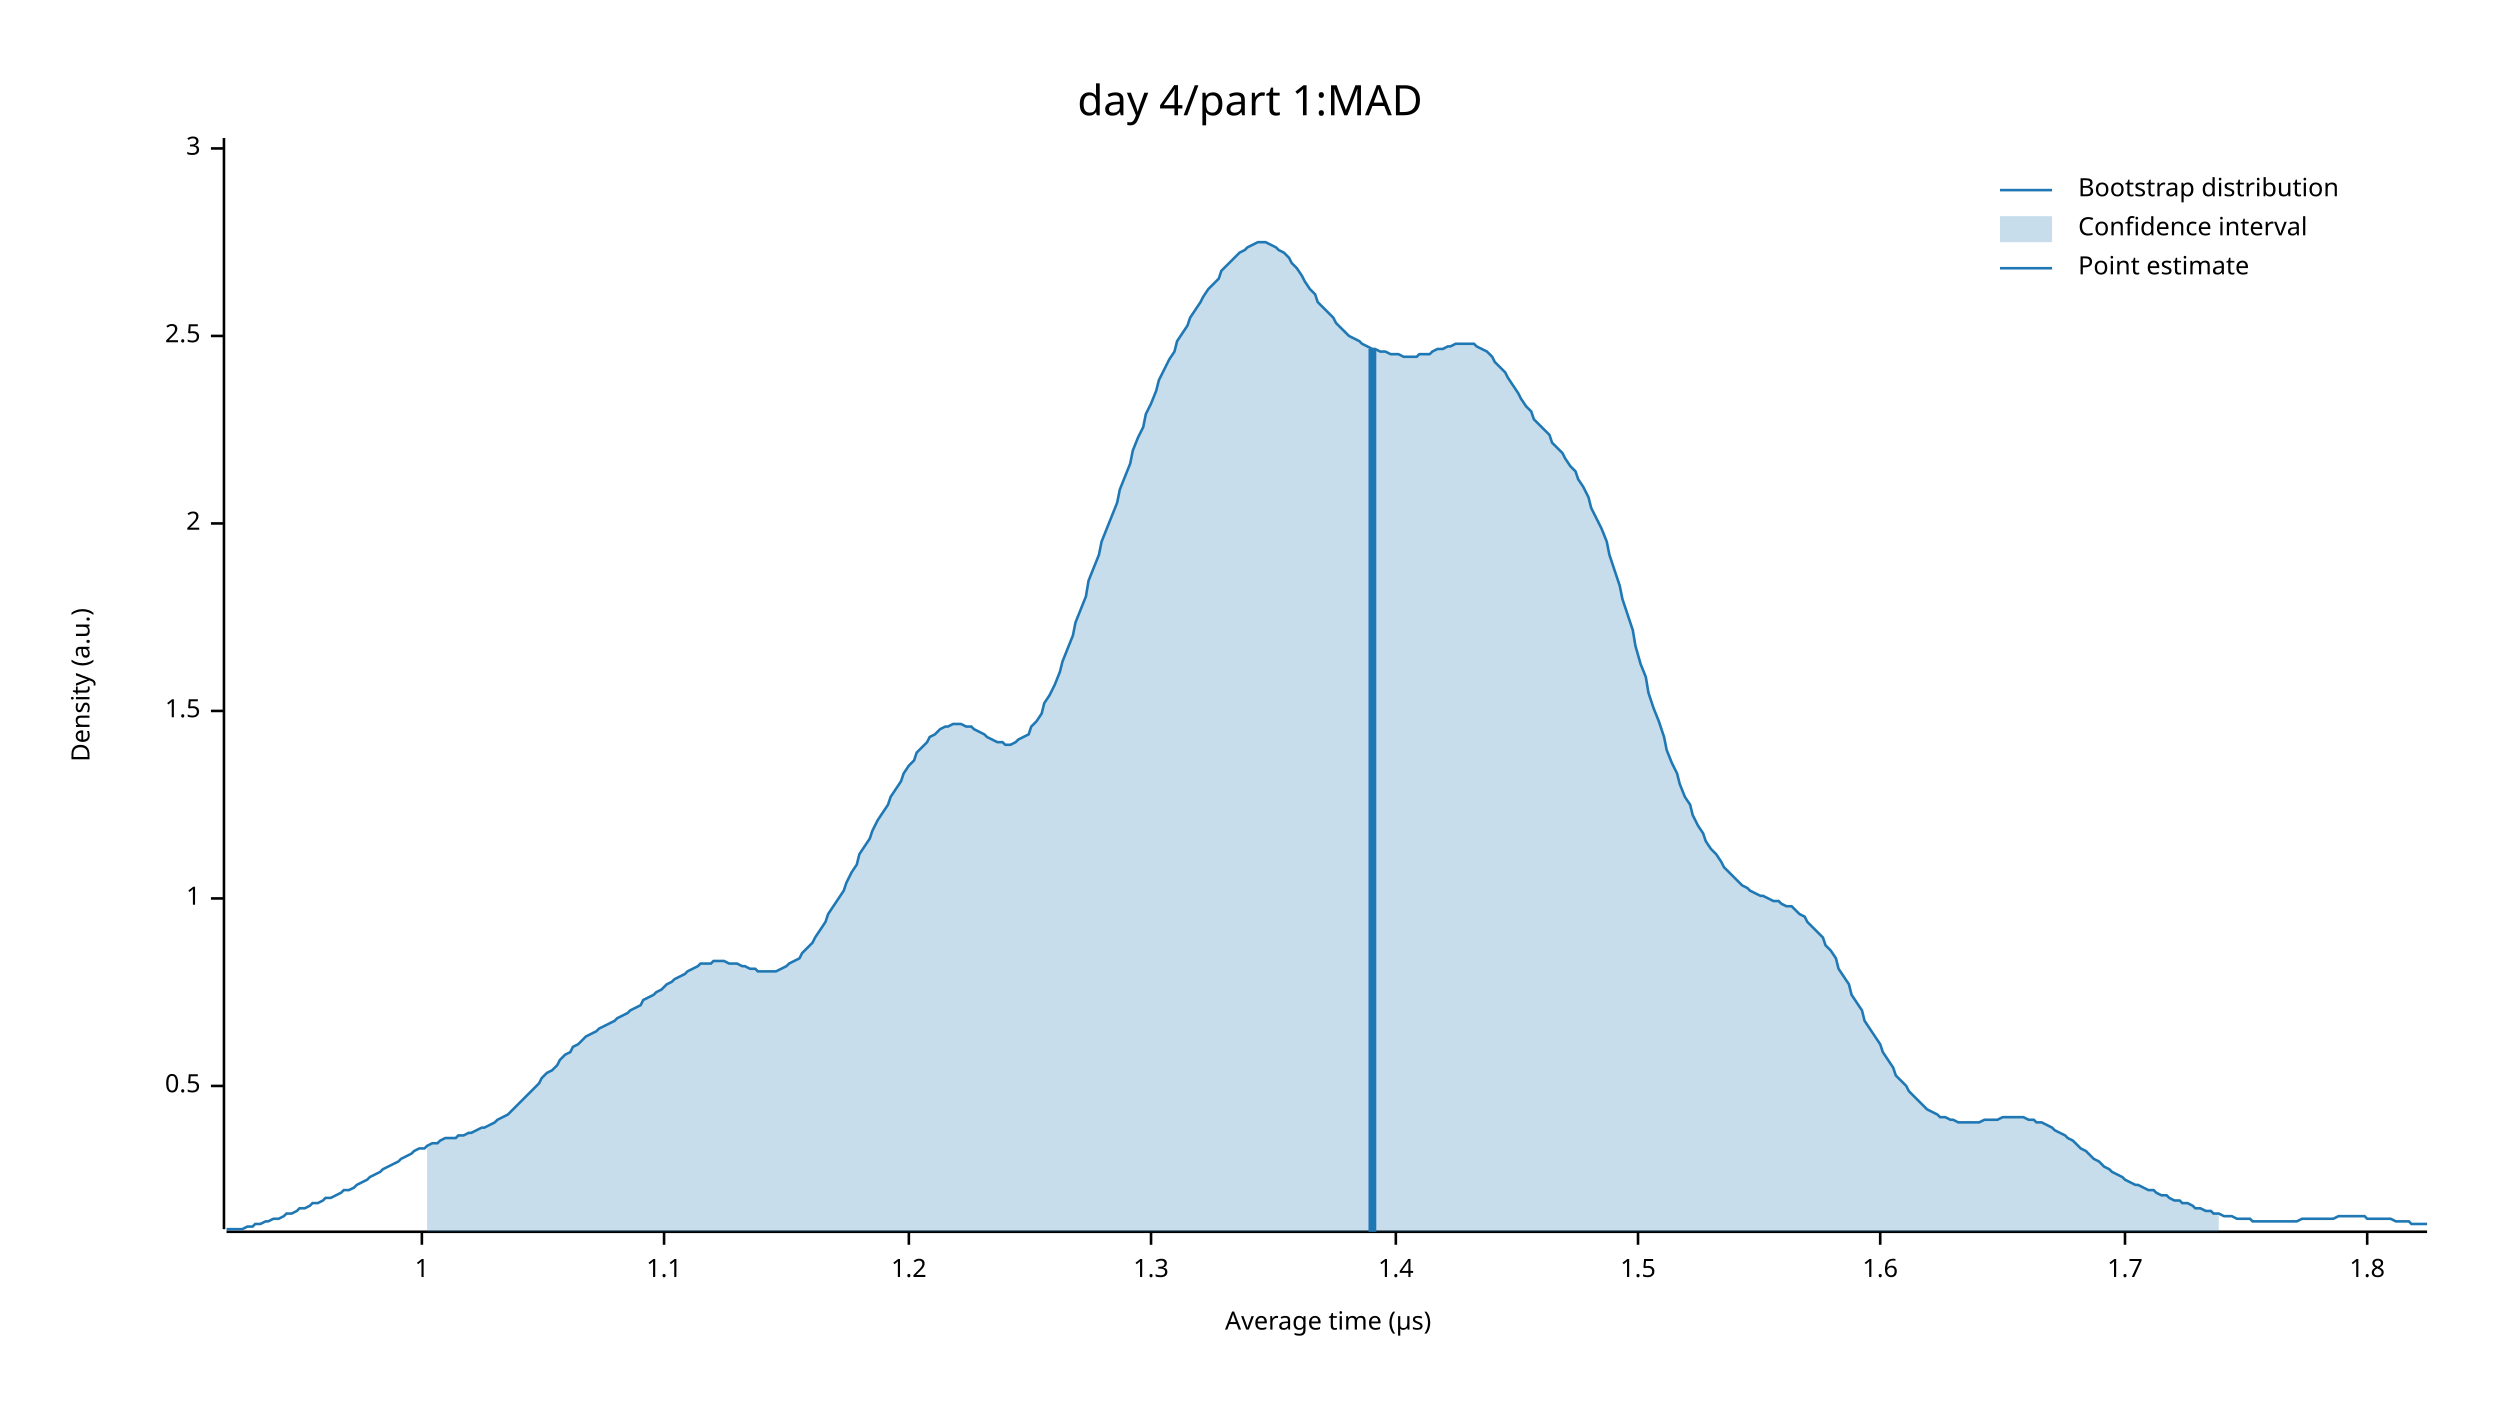
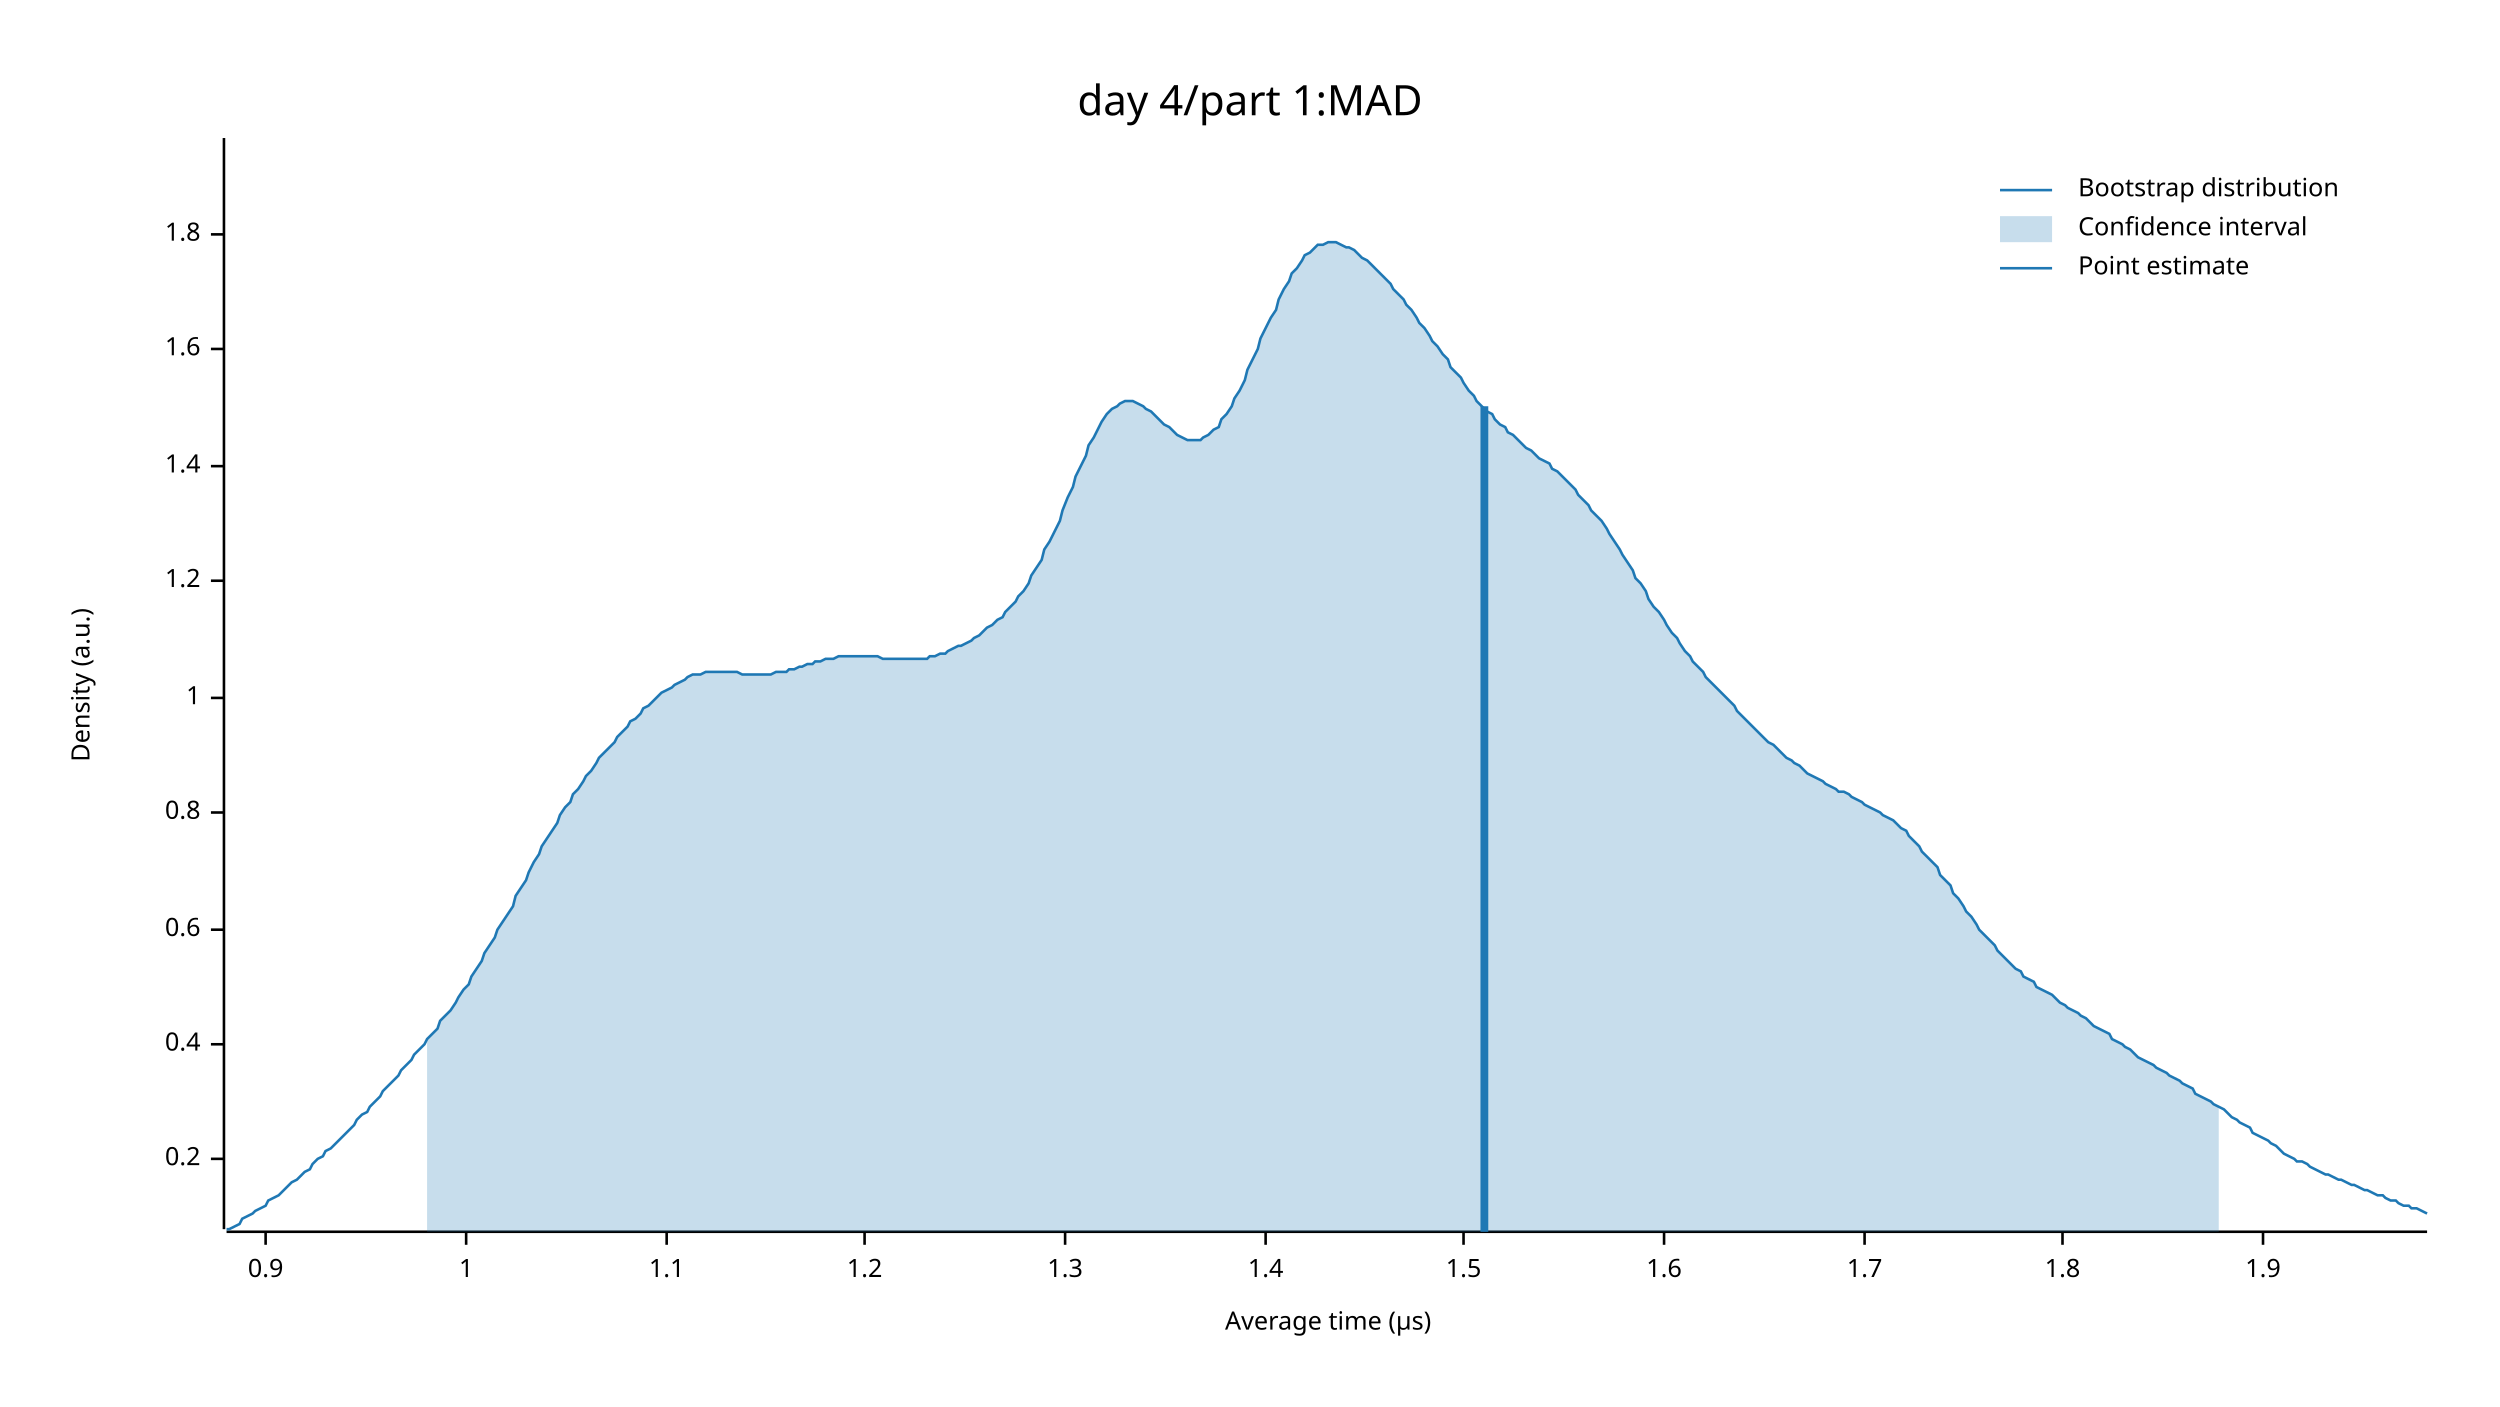
<svg xmlns="http://www.w3.org/2000/svg" width="960" height="540" viewBox="0 0 960 540">
  <text x="480" y="32" dy="0.76em" text-anchor="middle" font-family="sans-serif" font-size="16.129" opacity="1" fill="#000000">
day 4/part 1:MAD
</text>
  <text x="27" y="263" dy="0.76em" text-anchor="middle" font-family="sans-serif" font-size="9.677" opacity="1" fill="#000000" transform="rotate(270, 27, 263)">
Density (a.u.)
</text>
  <text x="510" y="513" dy="-0.5ex" text-anchor="middle" font-family="sans-serif" font-size="9.677" opacity="1" fill="#000000">
Average time (µs)
</text>
  <polyline fill="none" opacity="1" stroke="#000000" stroke-width="1" points="86,53 86,472 " />
-   <text x="77" y="417" dy="0.5ex" text-anchor="end" font-family="sans-serif" font-size="9.677" opacity="1" fill="#000000">
- 0.5
+   <text x="77" y="445" dy="0.5ex" text-anchor="end" font-family="sans-serif" font-size="9.677" opacity="1" fill="#000000">
+ 0.2
</text>
-   <polyline fill="none" opacity="1" stroke="#000000" stroke-width="1" points="81,417 86,417 " />
-   <text x="77" y="345" dy="0.5ex" text-anchor="end" font-family="sans-serif" font-size="9.677" opacity="1" fill="#000000">
+   <polyline fill="none" opacity="1" stroke="#000000" stroke-width="1" points="81,445 86,445 " />
+   <text x="77" y="401" dy="0.5ex" text-anchor="end" font-family="sans-serif" font-size="9.677" opacity="1" fill="#000000">
+ 0.4
+ </text>
+   <polyline fill="none" opacity="1" stroke="#000000" stroke-width="1" points="81,401 86,401 " />
+   <text x="77" y="357" dy="0.5ex" text-anchor="end" font-family="sans-serif" font-size="9.677" opacity="1" fill="#000000">
+ 0.6
+ </text>
+   <polyline fill="none" opacity="1" stroke="#000000" stroke-width="1" points="81,357 86,357 " />
+   <text x="77" y="312" dy="0.5ex" text-anchor="end" font-family="sans-serif" font-size="9.677" opacity="1" fill="#000000">
+ 0.8
+ </text>
+   <polyline fill="none" opacity="1" stroke="#000000" stroke-width="1" points="81,312 86,312 " />
+   <text x="77" y="268" dy="0.5ex" text-anchor="end" font-family="sans-serif" font-size="9.677" opacity="1" fill="#000000">
1
</text>
-   <polyline fill="none" opacity="1" stroke="#000000" stroke-width="1" points="81,345 86,345 " />
-   <text x="77" y="273" dy="0.5ex" text-anchor="end" font-family="sans-serif" font-size="9.677" opacity="1" fill="#000000">
+   <polyline fill="none" opacity="1" stroke="#000000" stroke-width="1" points="81,268 86,268 " />
+   <text x="77" y="223" dy="0.5ex" text-anchor="end" font-family="sans-serif" font-size="9.677" opacity="1" fill="#000000">
+ 1.2
+ </text>
+   <polyline fill="none" opacity="1" stroke="#000000" stroke-width="1" points="81,223 86,223 " />
+   <text x="77" y="179" dy="0.5ex" text-anchor="end" font-family="sans-serif" font-size="9.677" opacity="1" fill="#000000">
+ 1.4
+ </text>
+   <polyline fill="none" opacity="1" stroke="#000000" stroke-width="1" points="81,179 86,179 " />
+   <text x="77" y="134" dy="0.5ex" text-anchor="end" font-family="sans-serif" font-size="9.677" opacity="1" fill="#000000">
+ 1.6
+ </text>
+   <polyline fill="none" opacity="1" stroke="#000000" stroke-width="1" points="81,134 86,134 " />
+   <text x="77" y="90" dy="0.5ex" text-anchor="end" font-family="sans-serif" font-size="9.677" opacity="1" fill="#000000">
+ 1.8
+ </text>
+   <polyline fill="none" opacity="1" stroke="#000000" stroke-width="1" points="81,90 86,90 " />
+   <polyline fill="none" opacity="1" stroke="#000000" stroke-width="1" points="87,473 932,473 " />
+   <text x="102" y="483" dy="0.76em" text-anchor="middle" font-family="sans-serif" font-size="9.677" opacity="1" fill="#000000">
+ 0.9
+ </text>
+   <polyline fill="none" opacity="1" stroke="#000000" stroke-width="1" points="102,473 102,478 " />
+   <text x="179" y="483" dy="0.76em" text-anchor="middle" font-family="sans-serif" font-size="9.677" opacity="1" fill="#000000">
+ 1
+ </text>
+   <polyline fill="none" opacity="1" stroke="#000000" stroke-width="1" points="179,473 179,478 " />
+   <text x="256" y="483" dy="0.76em" text-anchor="middle" font-family="sans-serif" font-size="9.677" opacity="1" fill="#000000">
+ 1.1
+ </text>
+   <polyline fill="none" opacity="1" stroke="#000000" stroke-width="1" points="256,473 256,478 " />
+   <text x="332" y="483" dy="0.76em" text-anchor="middle" font-family="sans-serif" font-size="9.677" opacity="1" fill="#000000">
+ 1.2
+ </text>
+   <polyline fill="none" opacity="1" stroke="#000000" stroke-width="1" points="332,473 332,478 " />
+   <text x="409" y="483" dy="0.76em" text-anchor="middle" font-family="sans-serif" font-size="9.677" opacity="1" fill="#000000">
+ 1.3
+ </text>
+   <polyline fill="none" opacity="1" stroke="#000000" stroke-width="1" points="409,473 409,478 " />
+   <text x="486" y="483" dy="0.76em" text-anchor="middle" font-family="sans-serif" font-size="9.677" opacity="1" fill="#000000">
+ 1.4
+ </text>
+   <polyline fill="none" opacity="1" stroke="#000000" stroke-width="1" points="486,473 486,478 " />
+   <text x="562" y="483" dy="0.76em" text-anchor="middle" font-family="sans-serif" font-size="9.677" opacity="1" fill="#000000">
1.5
</text>
-   <polyline fill="none" opacity="1" stroke="#000000" stroke-width="1" points="81,273 86,273 " />
-   <text x="77" y="201" dy="0.5ex" text-anchor="end" font-family="sans-serif" font-size="9.677" opacity="1" fill="#000000">
- 2
- </text>
-   <polyline fill="none" opacity="1" stroke="#000000" stroke-width="1" points="81,201 86,201 " />
-   <text x="77" y="129" dy="0.5ex" text-anchor="end" font-family="sans-serif" font-size="9.677" opacity="1" fill="#000000">
- 2.5
- </text>
-   <polyline fill="none" opacity="1" stroke="#000000" stroke-width="1" points="81,129 86,129 " />
-   <text x="77" y="57" dy="0.5ex" text-anchor="end" font-family="sans-serif" font-size="9.677" opacity="1" fill="#000000">
- 3
- </text>
-   <polyline fill="none" opacity="1" stroke="#000000" stroke-width="1" points="81,57 86,57 " />
-   <polyline fill="none" opacity="1" stroke="#000000" stroke-width="1" points="87,473 932,473 " />
-   <text x="162" y="483" dy="0.76em" text-anchor="middle" font-family="sans-serif" font-size="9.677" opacity="1" fill="#000000">
- 1
- </text>
-   <polyline fill="none" opacity="1" stroke="#000000" stroke-width="1" points="162,473 162,478 " />
-   <text x="255" y="483" dy="0.76em" text-anchor="middle" font-family="sans-serif" font-size="9.677" opacity="1" fill="#000000">
- 1.1
- </text>
-   <polyline fill="none" opacity="1" stroke="#000000" stroke-width="1" points="255,473 255,478 " />
-   <text x="349" y="483" dy="0.76em" text-anchor="middle" font-family="sans-serif" font-size="9.677" opacity="1" fill="#000000">
- 1.2
- </text>
-   <polyline fill="none" opacity="1" stroke="#000000" stroke-width="1" points="349,473 349,478 " />
-   <text x="442" y="483" dy="0.76em" text-anchor="middle" font-family="sans-serif" font-size="9.677" opacity="1" fill="#000000">
- 1.3
- </text>
-   <polyline fill="none" opacity="1" stroke="#000000" stroke-width="1" points="442,473 442,478 " />
-   <text x="536" y="483" dy="0.76em" text-anchor="middle" font-family="sans-serif" font-size="9.677" opacity="1" fill="#000000">
- 1.4
- </text>
-   <polyline fill="none" opacity="1" stroke="#000000" stroke-width="1" points="536,473 536,478 " />
-   <text x="629" y="483" dy="0.76em" text-anchor="middle" font-family="sans-serif" font-size="9.677" opacity="1" fill="#000000">
- 1.5
- </text>
-   <polyline fill="none" opacity="1" stroke="#000000" stroke-width="1" points="629,473 629,478 " />
-   <text x="722" y="483" dy="0.76em" text-anchor="middle" font-family="sans-serif" font-size="9.677" opacity="1" fill="#000000">
+   <polyline fill="none" opacity="1" stroke="#000000" stroke-width="1" points="562,473 562,478 " />
+   <text x="639" y="483" dy="0.76em" text-anchor="middle" font-family="sans-serif" font-size="9.677" opacity="1" fill="#000000">
1.6
</text>
-   <polyline fill="none" opacity="1" stroke="#000000" stroke-width="1" points="722,473 722,478 " />
-   <text x="816" y="483" dy="0.76em" text-anchor="middle" font-family="sans-serif" font-size="9.677" opacity="1" fill="#000000">
+   <polyline fill="none" opacity="1" stroke="#000000" stroke-width="1" points="639,473 639,478 " />
+   <text x="716" y="483" dy="0.76em" text-anchor="middle" font-family="sans-serif" font-size="9.677" opacity="1" fill="#000000">
1.7
</text>
-   <polyline fill="none" opacity="1" stroke="#000000" stroke-width="1" points="816,473 816,478 " />
-   <text x="909" y="483" dy="0.76em" text-anchor="middle" font-family="sans-serif" font-size="9.677" opacity="1" fill="#000000">
+   <polyline fill="none" opacity="1" stroke="#000000" stroke-width="1" points="716,473 716,478 " />
+   <text x="792" y="483" dy="0.76em" text-anchor="middle" font-family="sans-serif" font-size="9.677" opacity="1" fill="#000000">
1.8
</text>
-   <polyline fill="none" opacity="1" stroke="#000000" stroke-width="1" points="909,473 909,478 " />
-   <polyline fill="none" opacity="1" stroke="#1F78B4" stroke-width="1" points="87,472 88,472 90,472 92,472 93,472 95,471 97,471 98,470 100,470 102,469 103,469 105,468 107,468 109,467 110,466 112,466 114,465 115,464 117,464 119,463 120,462 122,462 124,461 125,460 127,460 129,459 131,458 132,457 134,457 136,456 137,455 139,454 141,453 142,452 144,451 146,450 147,449 149,448 151,447 153,446 154,445 156,444 158,443 159,442 161,441 163,441 164,440 166,439 168,439 169,438 171,437 173,437 175,437 176,436 178,436 180,435 181,435 183,434 185,433 186,433 188,432 190,431 191,430 193,429 195,428 197,426 198,425 200,423 202,421 203,420 205,418 207,416 208,414 210,412 212,411 214,409 215,407 217,405 219,404 220,402 222,401 224,399 225,398 227,397 229,396 230,395 232,394 234,393 236,392 237,391 239,390 241,389 242,388 244,387 246,386 247,384 249,383 251,382 252,381 254,380 256,378 258,377 259,376 261,375 263,374 264,373 266,372 268,371 269,370 271,370 273,370 274,369 276,369 278,369 280,370 281,370 283,370 285,371 286,371 288,372 290,372 291,373 293,373 295,373 296,373 298,373 300,372 302,371 303,370 305,369 307,368 308,366 310,364 312,362 313,360 315,357 317,354 318,351 320,348 322,345 324,342 325,339 327,335 329,332 330,328 332,325 334,322 335,319 337,315 339,312 341,309 342,306 344,303 346,300 347,297 349,294 351,292 352,289 354,287 356,285 357,283 359,282 361,280 363,279 364,279 366,278 368,278 369,278 371,279 373,279 374,280 376,281 378,282 379,283 381,284 383,285 385,285 386,286 388,286 390,285 391,284 393,283 395,282 396,279 398,277 400,274 401,270 403,267 405,263 407,258 408,254 410,249 412,244 413,239 415,234 417,229 418,223 420,218 422,213 423,208 425,203 427,198 429,193 430,188 432,183 434,178 435,173 437,168 439,164 440,159 442,155 444,150 445,146 447,142 449,138 451,135 452,131 454,128 456,125 457,122 459,119 461,116 462,114 464,111 466,109 468,107 469,104 471,102 473,100 474,99 476,97 478,96 479,95 481,94 483,93 484,93 486,93 488,94 490,95 491,96 493,97 495,99 496,101 498,103 500,106 501,108 503,111 505,113 506,116 508,118 510,120 512,122 513,124 515,126 517,128 518,129 520,130 522,131 523,132 525,133 527,134 528,134 530,135 532,135 534,136 535,136 537,136 539,137 540,137 542,137 544,137 545,136 547,136 549,136 550,135 552,134 554,134 556,133 557,133 559,132 561,132 562,132 564,132 566,132 567,133 569,134 571,135 573,137 574,139 576,141 578,143 579,145 581,148 583,151 584,153 586,156 588,158 589,161 591,163 593,165 595,167 596,170 598,172 600,174 601,176 603,179 605,181 606,184 608,187 610,191 611,195 613,199 615,203 617,208 618,213 620,219 622,225 623,230 625,236 627,242 628,248 630,255 632,260 633,266 635,272 637,277 639,283 640,288 642,293 644,297 645,301 647,306 649,309 650,313 652,317 654,320 655,323 657,326 659,328 661,331 662,333 664,335 666,337 667,338 669,340 671,341 672,342 674,343 676,344 677,344 679,345 681,346 683,346 684,347 686,348 688,348 689,349 691,351 693,352 694,354 696,356 698,358 700,360 701,363 703,365 705,368 706,372 708,375 710,378 711,382 713,385 715,388 716,392 718,395 720,398 722,401 723,404 725,407 727,410 728,413 730,415 732,417 733,419 735,421 737,423 738,424 740,426 742,427 744,428 745,429 747,429 749,430 750,430 752,431 754,431 755,431 757,431 759,431 760,431 762,430 764,430 766,430 767,430 769,429 771,429 772,429 774,429 776,429 777,429 779,430 781,430 782,431 784,431 786,432 788,433 789,434 791,435 793,436 794,437 796,438 798,440 799,441 801,442 803,444 804,445 806,446 808,448 810,449 811,450 813,451 815,452 816,453 818,454 820,455 821,455 823,456 825,457 827,457 828,458 830,459 832,459 833,460 835,461 837,461 838,462 840,462 842,463 843,464 845,464 847,465 849,465 850,466 852,466 854,467 855,467 857,467 859,468 860,468 862,468 864,468 865,469 867,469 869,469 871,469 872,469 874,469 876,469 877,469 879,469 881,469 882,469 884,468 886,468 887,468 889,468 891,468 893,468 894,468 896,468 898,467 899,467 901,467 903,467 904,467 906,467 908,467 909,468 911,468 913,468 915,468 916,468 918,468 920,469 921,469 923,469 925,469 926,470 928,470 930,470 932,470 " />
-   <polygon opacity="0.25" fill="#1F78B4" points="164,440 166,439 168,439 169,438 171,437 173,437 175,437 176,436 178,436 180,435 181,435 183,434 185,433 186,433 188,432 190,431 191,430 193,429 195,428 197,426 198,425 200,423 202,421 203,420 205,418 207,416 208,414 210,412 212,411 214,409 215,407 217,405 219,404 220,402 222,401 224,399 225,398 227,397 229,396 230,395 232,394 234,393 236,392 237,391 239,390 241,389 242,388 244,387 246,386 247,384 249,383 251,382 252,381 254,380 256,378 258,377 259,376 261,375 263,374 264,373 266,372 268,371 269,370 271,370 273,370 274,369 276,369 278,369 280,370 281,370 283,370 285,371 286,371 288,372 290,372 291,373 293,373 295,373 296,373 298,373 300,372 302,371 303,370 305,369 307,368 308,366 310,364 312,362 313,360 315,357 317,354 318,351 320,348 322,345 324,342 325,339 327,335 329,332 330,328 332,325 334,322 335,319 337,315 339,312 341,309 342,306 344,303 346,300 347,297 349,294 351,292 352,289 354,287 356,285 357,283 359,282 361,280 363,279 364,279 366,278 368,278 369,278 371,279 373,279 374,280 376,281 378,282 379,283 381,284 383,285 385,285 386,286 388,286 390,285 391,284 393,283 395,282 396,279 398,277 400,274 401,270 403,267 405,263 407,258 408,254 410,249 412,244 413,239 415,234 417,229 418,223 420,218 422,213 423,208 425,203 427,198 429,193 430,188 432,183 434,178 435,173 437,168 439,164 440,159 442,155 444,150 445,146 447,142 449,138 451,135 452,131 454,128 456,125 457,122 459,119 461,116 462,114 464,111 466,109 468,107 469,104 471,102 473,100 474,99 476,97 478,96 479,95 481,94 483,93 484,93 486,93 488,94 490,95 491,96 493,97 495,99 496,101 498,103 500,106 501,108 503,111 505,113 506,116 508,118 510,120 512,122 513,124 515,126 517,128 518,129 520,130 522,131 523,132 525,133 527,134 528,134 530,135 532,135 534,136 535,136 537,136 539,137 540,137 542,137 544,137 545,136 547,136 549,136 550,135 552,134 554,134 556,133 557,133 559,132 561,132 562,132 564,132 566,132 567,133 569,134 571,135 573,137 574,139 576,141 578,143 579,145 581,148 583,151 584,153 586,156 588,158 589,161 591,163 593,165 595,167 596,170 598,172 600,174 601,176 603,179 605,181 606,184 608,187 610,191 611,195 613,199 615,203 617,208 618,213 620,219 622,225 623,230 625,236 627,242 628,248 630,255 632,260 633,266 635,272 637,277 639,283 640,288 642,293 644,297 645,301 647,306 649,309 650,313 652,317 654,320 655,323 657,326 659,328 661,331 662,333 664,335 666,337 667,338 669,340 671,341 672,342 674,343 676,344 677,344 679,345 681,346 683,346 684,347 686,348 688,348 689,349 691,351 693,352 694,354 696,356 698,358 700,360 701,363 703,365 705,368 706,372 708,375 710,378 711,382 713,385 715,388 716,392 718,395 720,398 722,401 723,404 725,407 727,410 728,413 730,415 732,417 733,419 735,421 737,423 738,424 740,426 742,427 744,428 745,429 747,429 749,430 750,430 752,431 754,431 755,431 757,431 759,431 760,431 762,430 764,430 766,430 767,430 769,429 771,429 772,429 774,429 776,429 777,429 779,430 781,430 782,431 784,431 786,432 788,433 789,434 791,435 793,436 794,437 796,438 798,440 799,441 801,442 803,444 804,445 806,446 808,448 810,449 811,450 813,451 815,452 816,453 818,454 820,455 821,455 823,456 825,457 827,457 828,458 830,459 832,459 833,460 835,461 837,461 838,462 840,462 842,463 843,464 845,464 847,465 849,465 850,466 852,466 852,473 164,473 " />
-   <polyline fill="none" opacity="1" stroke="#1F78B4" stroke-width="3" points="527,473 527,134 " />
+   <polyline fill="none" opacity="1" stroke="#000000" stroke-width="1" points="792,473 792,478 " />
+   <text x="869" y="483" dy="0.76em" text-anchor="middle" font-family="sans-serif" font-size="9.677" opacity="1" fill="#000000">
+ 1.9
+ </text>
+   <polyline fill="none" opacity="1" stroke="#000000" stroke-width="1" points="869,473 869,478 " />
+   <polyline fill="none" opacity="1" stroke="#1F78B4" stroke-width="1" points="87,472 88,472 90,471 92,470 93,468 95,467 97,466 98,465 100,464 102,463 103,461 105,460 107,459 109,457 110,456 112,454 114,453 115,452 117,450 119,449 120,447 122,445 124,444 125,442 127,441 129,439 131,437 132,436 134,434 136,432 137,430 139,428 141,427 142,425 144,423 146,421 147,419 149,417 151,415 153,413 154,411 156,409 158,407 159,405 161,403 163,401 164,399 166,397 168,395 169,392 171,390 173,388 175,385 176,383 178,380 180,378 181,375 183,372 185,369 186,366 188,363 190,360 191,357 193,354 195,351 197,348 198,344 200,341 202,338 203,335 205,331 207,328 208,325 210,322 212,319 214,316 215,313 217,310 219,308 220,305 222,303 224,300 225,298 227,296 229,293 230,291 232,289 234,287 236,285 237,283 239,281 241,279 242,277 244,276 246,274 247,272 249,271 251,269 252,268 254,266 256,265 258,264 259,263 261,262 263,261 264,260 266,259 268,259 269,259 271,258 273,258 274,258 276,258 278,258 280,258 281,258 283,258 285,259 286,259 288,259 290,259 291,259 293,259 295,259 296,259 298,258 300,258 302,258 303,257 305,257 307,256 308,256 310,255 312,255 313,254 315,254 317,253 318,253 320,253 322,252 324,252 325,252 327,252 329,252 330,252 332,252 334,252 335,252 337,252 339,253 341,253 342,253 344,253 346,253 347,253 349,253 351,253 352,253 354,253 356,253 357,252 359,252 361,251 363,251 364,250 366,249 368,248 369,248 371,247 373,246 374,245 376,244 378,242 379,241 381,240 383,238 385,237 386,235 388,233 390,231 391,229 393,227 395,224 396,221 398,218 400,215 401,211 403,208 405,204 407,200 408,196 410,191 412,187 413,183 415,179 417,175 418,171 420,168 422,164 423,162 425,159 427,157 429,156 430,155 432,154 434,154 435,154 437,155 439,156 440,157 442,158 444,160 445,161 447,163 449,164 451,166 452,167 454,168 456,169 457,169 459,169 461,169 462,168 464,167 466,165 468,164 469,161 471,159 473,156 474,153 476,150 478,146 479,142 481,138 483,134 484,130 486,126 488,122 490,119 491,115 493,111 495,108 496,105 498,103 500,100 501,98 503,97 505,95 506,94 508,94 510,93 512,93 513,93 515,94 517,95 518,95 520,96 522,98 523,99 525,100 527,102 528,103 530,105 532,107 534,109 535,111 537,113 539,115 540,117 542,119 544,122 545,124 547,126 549,129 550,131 552,133 554,136 556,138 557,141 559,143 561,145 562,147 564,150 566,152 567,154 569,156 571,158 573,159 574,161 576,163 578,164 579,166 581,167 583,169 584,170 586,172 588,173 589,174 591,176 593,177 595,178 596,180 598,181 600,183 601,184 603,186 605,188 606,190 608,192 610,194 611,196 613,198 615,200 617,203 618,205 620,208 622,211 623,213 625,216 627,219 628,222 630,224 632,227 633,230 635,233 637,235 639,238 640,240 642,243 644,245 645,247 647,250 649,252 650,254 652,256 654,258 655,260 657,262 659,264 661,266 662,267 664,269 666,271 667,273 669,275 671,277 672,278 674,280 676,282 677,283 679,285 681,286 683,288 684,289 686,291 688,292 689,293 691,294 693,296 694,297 696,298 698,299 700,300 701,301 703,302 705,303 706,304 708,304 710,305 711,306 713,307 715,308 716,309 718,310 720,311 722,312 723,313 725,314 727,315 728,316 730,318 732,319 733,321 735,323 737,325 738,327 740,329 742,331 744,333 745,336 747,338 749,340 750,343 752,345 754,348 755,350 757,352 759,355 760,357 762,359 764,361 766,363 767,365 769,367 771,369 772,370 774,372 776,373 777,375 779,376 781,377 782,379 784,380 786,381 788,382 789,383 791,385 793,386 794,387 796,388 798,389 799,390 801,391 803,393 804,394 806,395 808,396 810,397 811,399 813,400 815,401 816,402 818,403 820,405 821,406 823,407 825,408 827,409 828,410 830,411 832,412 833,413 835,414 837,415 838,416 840,417 842,418 843,420 845,421 847,422 849,423 850,424 852,425 854,426 855,427 857,429 859,430 860,431 862,432 864,433 865,435 867,436 869,437 871,438 872,439 874,440 876,442 877,443 879,444 881,445 882,446 884,446 886,447 887,448 889,449 891,450 893,451 894,451 896,452 898,453 899,453 901,454 903,455 904,455 906,456 908,457 909,457 911,458 913,459 915,459 916,460 918,461 920,461 921,462 923,463 925,463 926,464 928,464 930,465 932,466 " />
+   <polygon opacity="0.25" fill="#1F78B4" points="164,399 166,397 168,395 169,392 171,390 173,388 175,385 176,383 178,380 180,378 181,375 183,372 185,369 186,366 188,363 190,360 191,357 193,354 195,351 197,348 198,344 200,341 202,338 203,335 205,331 207,328 208,325 210,322 212,319 214,316 215,313 217,310 219,308 220,305 222,303 224,300 225,298 227,296 229,293 230,291 232,289 234,287 236,285 237,283 239,281 241,279 242,277 244,276 246,274 247,272 249,271 251,269 252,268 254,266 256,265 258,264 259,263 261,262 263,261 264,260 266,259 268,259 269,259 271,258 273,258 274,258 276,258 278,258 280,258 281,258 283,258 285,259 286,259 288,259 290,259 291,259 293,259 295,259 296,259 298,258 300,258 302,258 303,257 305,257 307,256 308,256 310,255 312,255 313,254 315,254 317,253 318,253 320,253 322,252 324,252 325,252 327,252 329,252 330,252 332,252 334,252 335,252 337,252 339,253 341,253 342,253 344,253 346,253 347,253 349,253 351,253 352,253 354,253 356,253 357,252 359,252 361,251 363,251 364,250 366,249 368,248 369,248 371,247 373,246 374,245 376,244 378,242 379,241 381,240 383,238 385,237 386,235 388,233 390,231 391,229 393,227 395,224 396,221 398,218 400,215 401,211 403,208 405,204 407,200 408,196 410,191 412,187 413,183 415,179 417,175 418,171 420,168 422,164 423,162 425,159 427,157 429,156 430,155 432,154 434,154 435,154 437,155 439,156 440,157 442,158 444,160 445,161 447,163 449,164 451,166 452,167 454,168 456,169 457,169 459,169 461,169 462,168 464,167 466,165 468,164 469,161 471,159 473,156 474,153 476,150 478,146 479,142 481,138 483,134 484,130 486,126 488,122 490,119 491,115 493,111 495,108 496,105 498,103 500,100 501,98 503,97 505,95 506,94 508,94 510,93 512,93 513,93 515,94 517,95 518,95 520,96 522,98 523,99 525,100 527,102 528,103 530,105 532,107 534,109 535,111 537,113 539,115 540,117 542,119 544,122 545,124 547,126 549,129 550,131 552,133 554,136 556,138 557,141 559,143 561,145 562,147 564,150 566,152 567,154 569,156 571,158 573,159 574,161 576,163 578,164 579,166 581,167 583,169 584,170 586,172 588,173 589,174 591,176 593,177 595,178 596,180 598,181 600,183 601,184 603,186 605,188 606,190 608,192 610,194 611,196 613,198 615,200 617,203 618,205 620,208 622,211 623,213 625,216 627,219 628,222 630,224 632,227 633,230 635,233 637,235 639,238 640,240 642,243 644,245 645,247 647,250 649,252 650,254 652,256 654,258 655,260 657,262 659,264 661,266 662,267 664,269 666,271 667,273 669,275 671,277 672,278 674,280 676,282 677,283 679,285 681,286 683,288 684,289 686,291 688,292 689,293 691,294 693,296 694,297 696,298 698,299 700,300 701,301 703,302 705,303 706,304 708,304 710,305 711,306 713,307 715,308 716,309 718,310 720,311 722,312 723,313 725,314 727,315 728,316 730,318 732,319 733,321 735,323 737,325 738,327 740,329 742,331 744,333 745,336 747,338 749,340 750,343 752,345 754,348 755,350 757,352 759,355 760,357 762,359 764,361 766,363 767,365 769,367 771,369 772,370 774,372 776,373 777,375 779,376 781,377 782,379 784,380 786,381 788,382 789,383 791,385 793,386 794,387 796,388 798,389 799,390 801,391 803,393 804,394 806,395 808,396 810,397 811,399 813,400 815,401 816,402 818,403 820,405 821,406 823,407 825,408 827,409 828,410 830,411 832,412 833,413 835,414 837,415 838,416 840,417 842,418 843,420 845,421 847,422 849,423 850,424 852,425 852,473 164,473 " />
+   <polyline fill="none" opacity="1" stroke="#1F78B4" stroke-width="3" points="570,473 570,156 " />
  <text x="798" y="68" dy="0.76em" text-anchor="start" font-family="sans-serif" font-size="9.677" opacity="1" fill="#000000">
Bootstrap distribution
</text>
  <text x="798" y="83" dy="0.76em" text-anchor="start" font-family="sans-serif" font-size="9.677" opacity="1" fill="#000000">
Confidence interval
</text>
  <text x="798" y="98" dy="0.76em" text-anchor="start" font-family="sans-serif" font-size="9.677" opacity="1" fill="#000000">
Point estimate
</text>
  <polyline fill="none" opacity="1" stroke="#1F78B4" stroke-width="1" points="768,73 788,73 " />
  <rect x="768" y="83" width="20" height="10" opacity="0.25" fill="#1F78B4" stroke="none" />
  <polyline fill="none" opacity="1" stroke="#1F78B4" stroke-width="1" points="768,103 788,103 " />
</svg>
